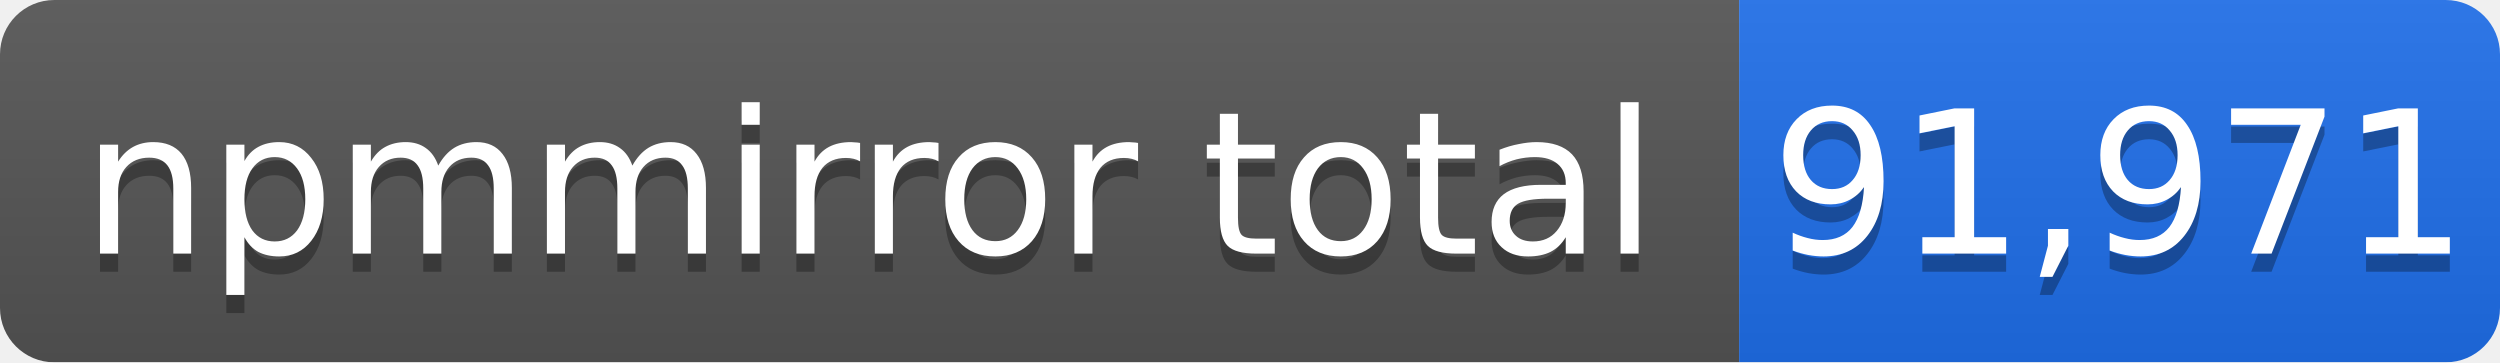
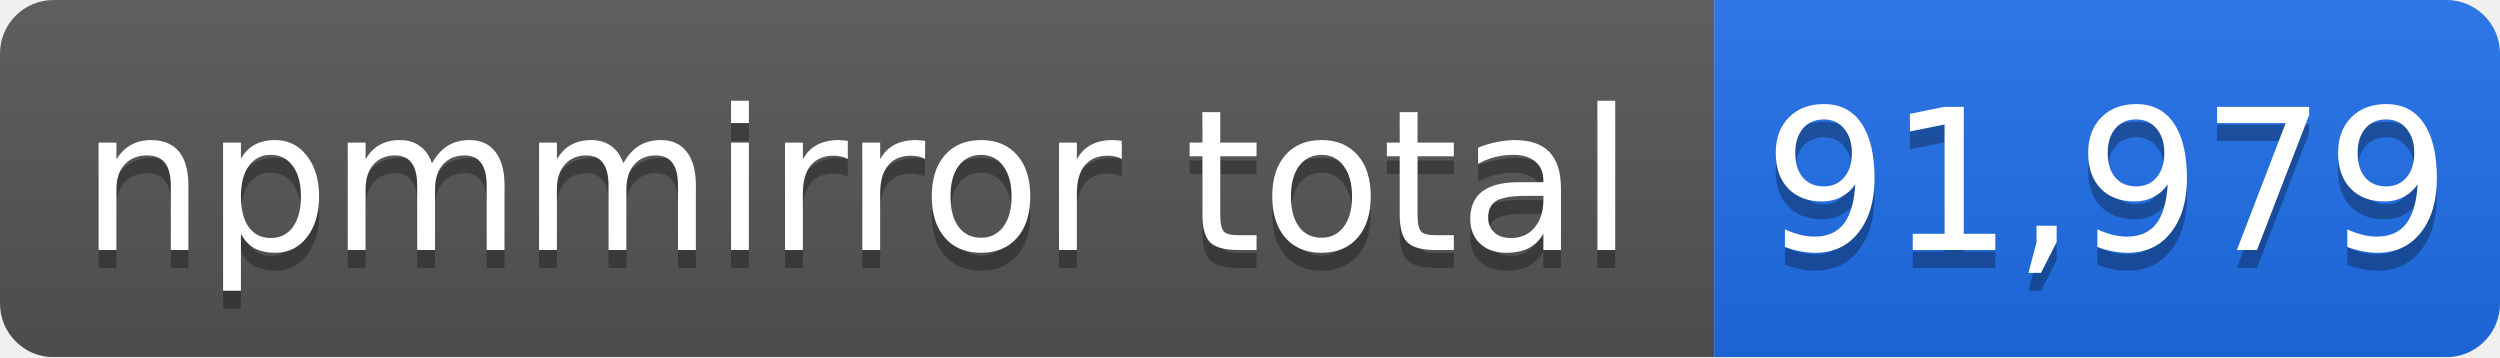
- <svg xmlns="http://www.w3.org/2000/svg" width="138" height="20" role="img" aria-label="npmmirror total: 91,971">
+ <svg xmlns="http://www.w3.org/2000/svg" width="140" height="20" role="img" aria-label="npmmirror total: 91,979">
  <linearGradient id="s" x2="0" y2="100%">
    <stop offset="0" stop-color="#bbb" stop-opacity=".1" />
    <stop offset="1" stop-opacity=".1" />
  </linearGradient>
  <mask id="m">
-     <rect width="138" height="20" rx="3" fill="#fff" />
+     <rect width="140" height="20" rx="3" fill="#fff" />
  </mask>
  <g mask="url(#m)">
    <rect width="96" height="20" fill="#555" />
-     <rect x="96" width="42" height="20" fill="#1f6feb" />
-     <rect width="138" height="20" fill="url(#s)" />
+     <rect x="96" width="44" height="20" fill="#1f6feb" />
+     <rect width="140" height="20" fill="url(#s)" />
  </g>
  <g fill="#fff" text-anchor="middle" font-family="Verdana,Geneva,DejaVu Sans,sans-serif" font-size="11">
    <text x="48" y="15" fill="#010101" fill-opacity=".3">npmmirror total</text>
    <text x="48" y="14">npmmirror total</text>
-     <text x="117" y="15" fill="#010101" fill-opacity=".3">91,971</text>
-     <text x="117" y="14">91,971</text>
+     <text x="118" y="15" fill="#010101" fill-opacity=".3">91,979</text>
+     <text x="118" y="14">91,979</text>
  </g>
</svg>
